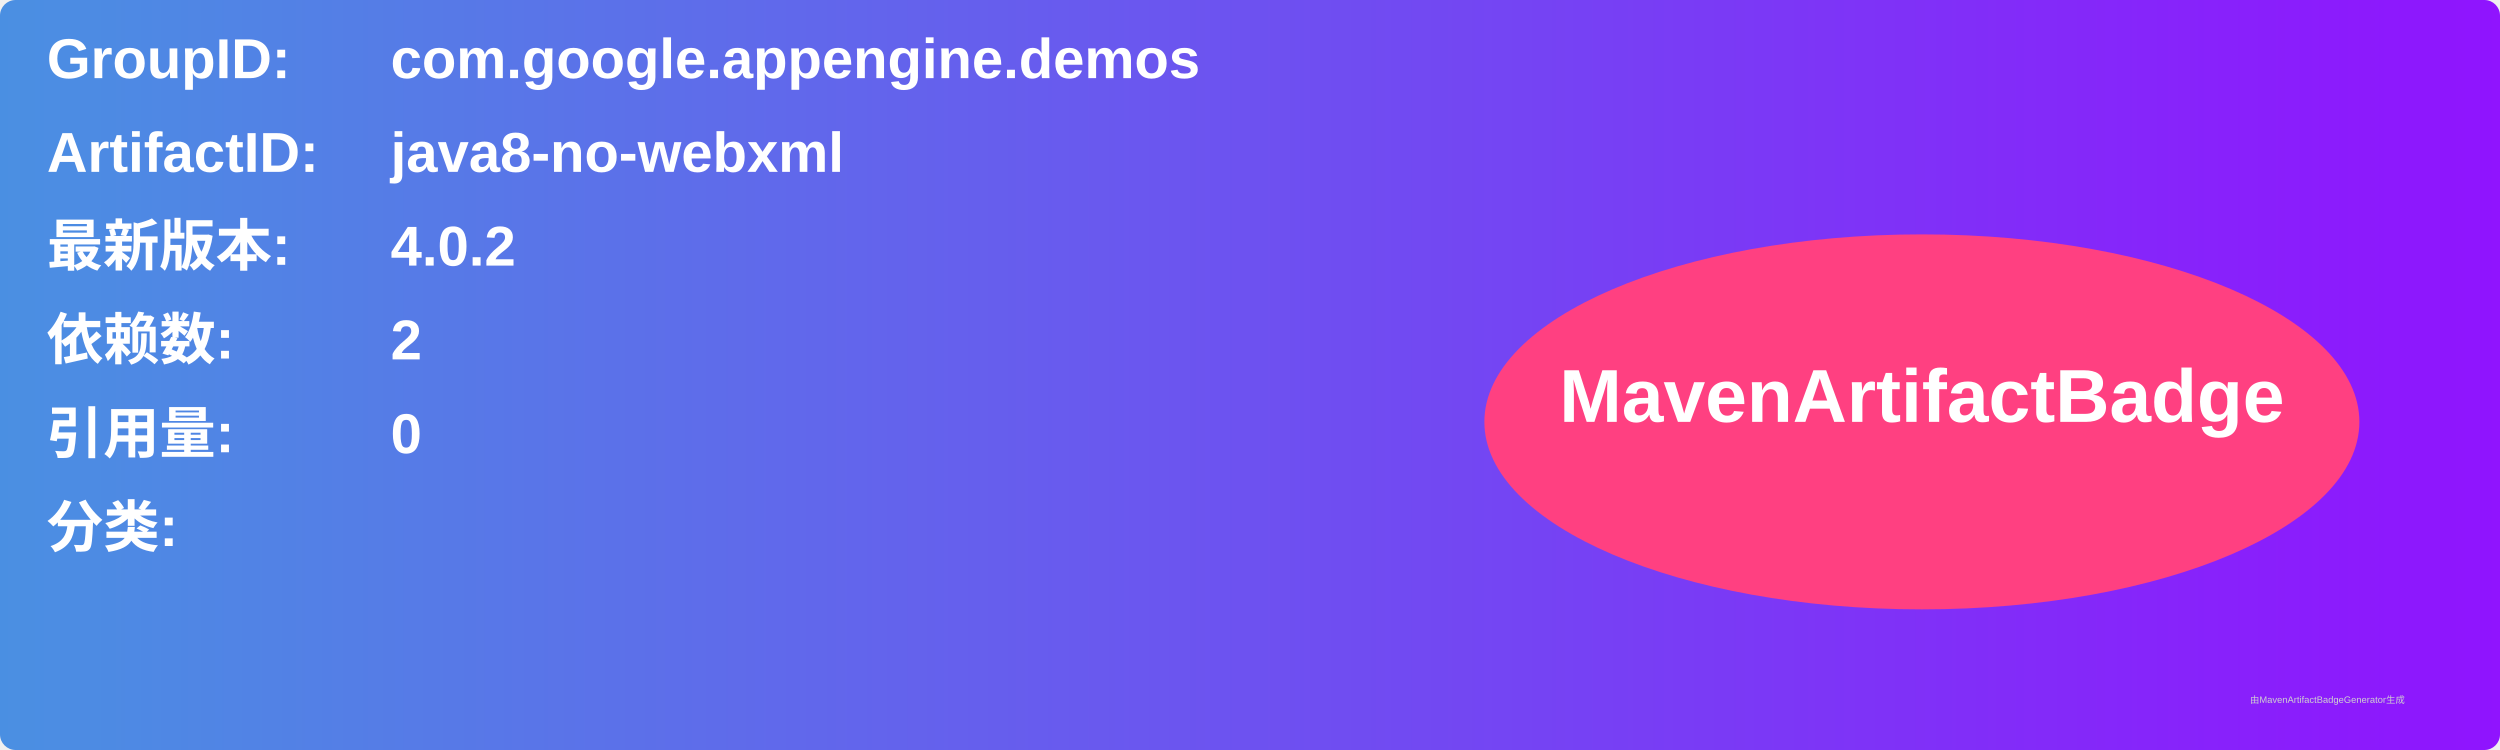
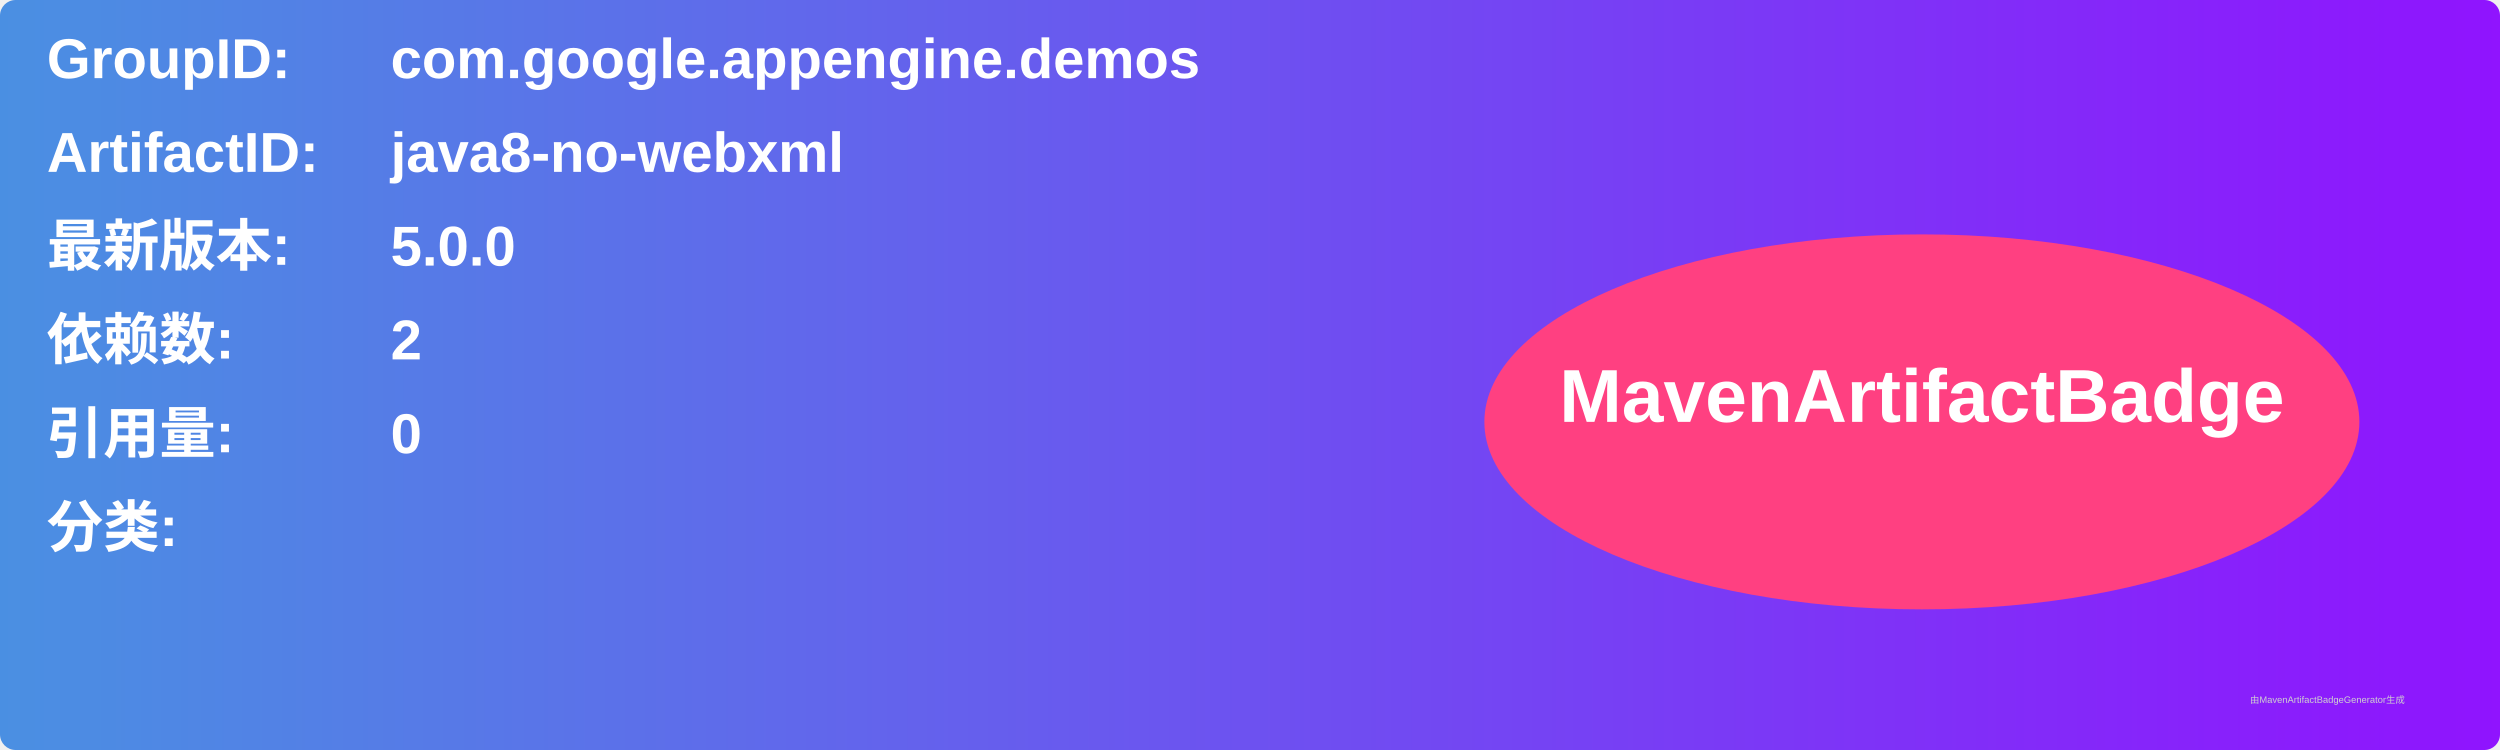
<svg xmlns="http://www.w3.org/2000/svg" width="800" height="240" viewBox="0 0 800 240">
  <linearGradient id="grad" x1="0%" y1="0%" x2="100%" y2="0%">
    <stop offset="0%" stop-color="#4a90e2" />
    <stop offset="100%" stop-color="#9013fe" />
  </linearGradient>
  <rect width="100%" height="100%" rx="5" ry="5" fill="url(#grad)" />
  <g transform="translate(15, 15)">
    <text x="0" y="10" font-family="Arial" font-size="18" fill="white" font-weight="bold" width="260">GroupID:</text>
    <text x="110" y="10" font-family="Arial" font-size="18" fill="white" font-weight="bold" width="460">com.google.appengine.demos</text>
    <text x="0" y="40" font-family="Arial" font-size="18" fill="white" font-weight="bold" width="260">ArtifactID:</text>
    <text x="110" y="40" font-family="Arial" font-size="18" fill="white" font-weight="bold" width="460">java8-no-webxml</text>
    <text x="0" y="70" font-family="Arial" font-size="18" fill="white" font-weight="bold">最新版本:</text>
    <text x="110" y="70" font-family="Arial" font-size="18" fill="white" font-weight="bold">
-       <tspan font-weight="bold">4.0.2</tspan>
+       <tspan font-weight="bold">5.0.0</tspan>
    </text>
    <text x="0" y="100" font-family="Arial" font-size="18" fill="white" font-weight="bold">依赖数: </text>
    <text x="110" y="100" font-family="Arial" font-size="18" fill="white">
      <tspan font-weight="bold">2</tspan>
    </text>
    <text x="0" y="130" font-family="Arial" font-size="18" fill="white" font-weight="bold">引用量: </text>
    <text x="110" y="130" font-family="Arial" font-size="18" fill="white">
      <tspan font-weight="bold">0</tspan>
    </text>
    <text x="0" y="160" font-family="Arial" font-size="18" fill="white" font-weight="bold">分类:</text>
    <text x="10" y="190" font-family="Arial" font-size="10" fill="white">
      <tspan font-weight="bold" />
    </text>
    <ellipse cx="600" cy="120" rx="140" ry="60" fill="#ff4081" />
    <text x="600" y="120" text-anchor="middle" font-family="Arial" font-size="24" fill="white" font-weight="bold">MavenArtifactBadge</text>
  </g>
  <text x="720" y="225" font-family="Arial" font-size="3" fill="#d0d0d0">由MavenArtifactBadgeGenerator生成</text>
</svg>
